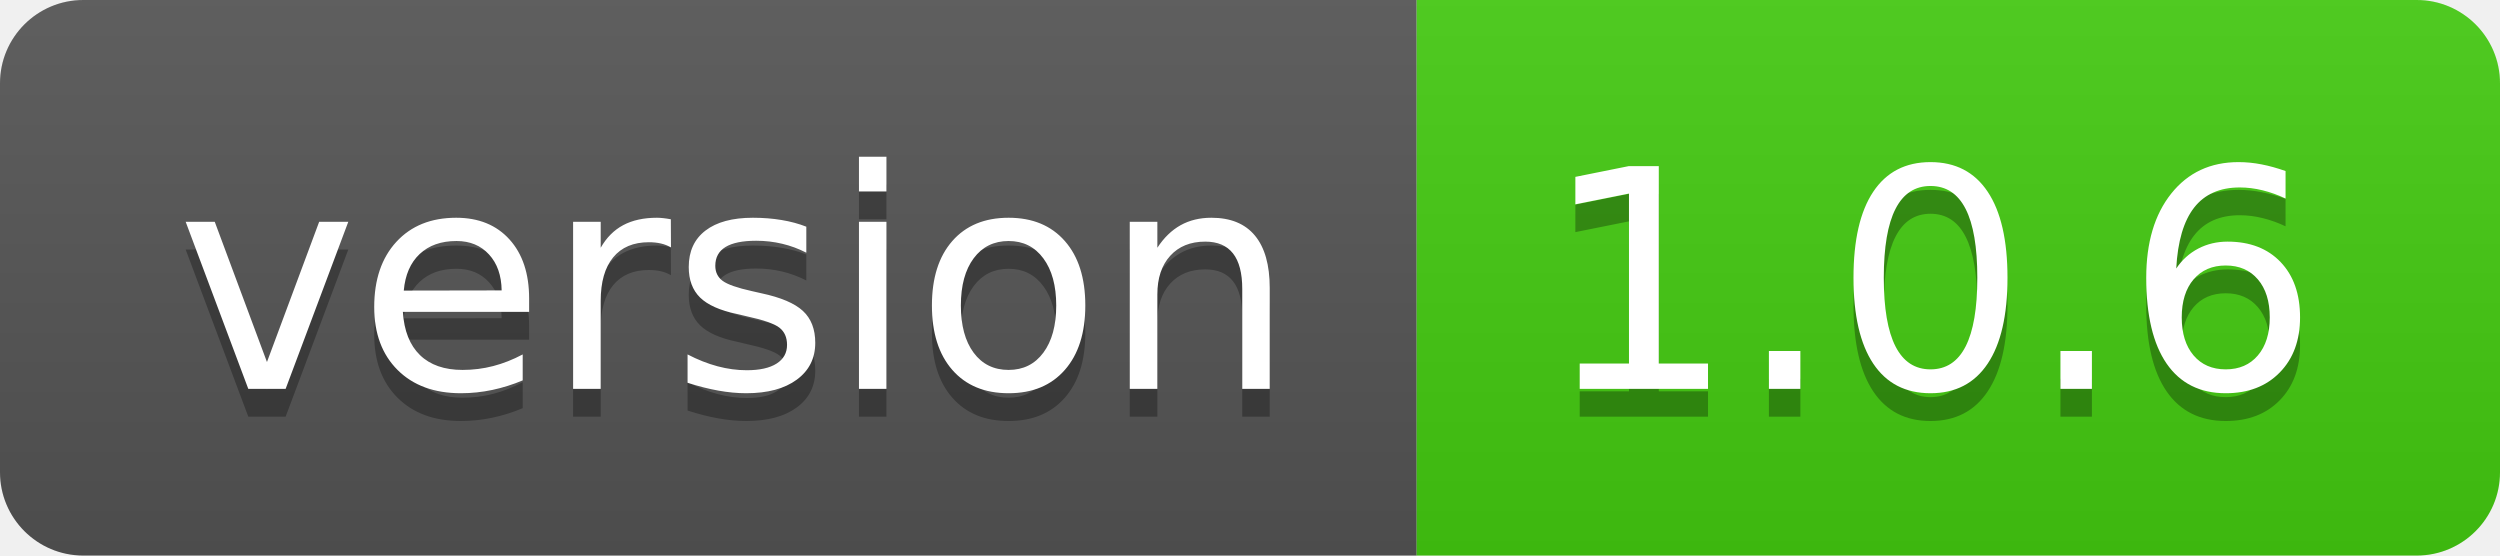
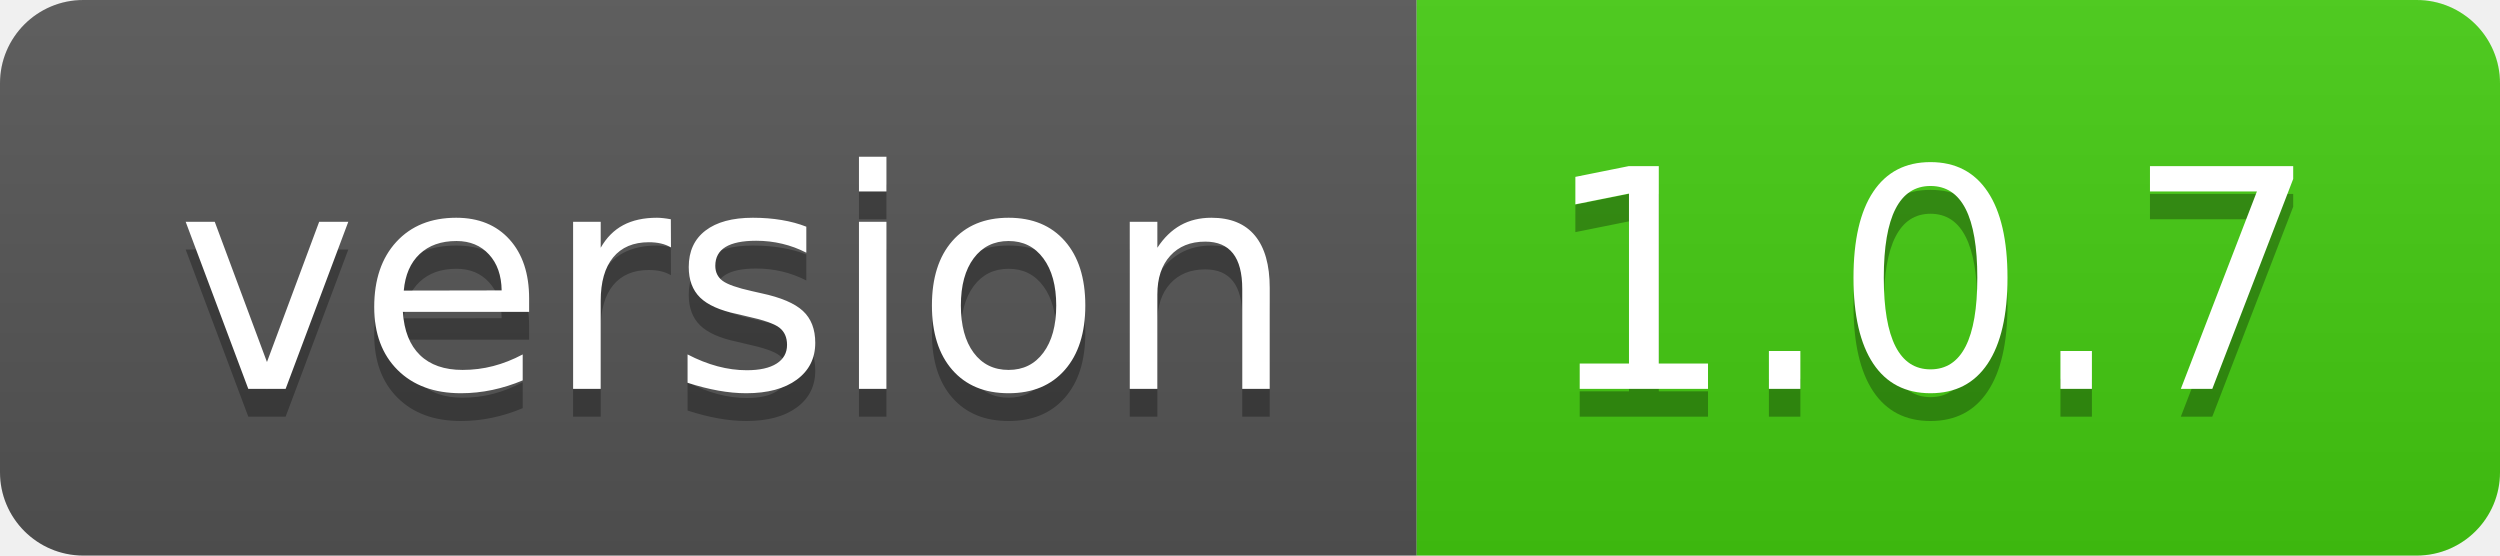
<svg xmlns="http://www.w3.org/2000/svg" width="90" height="20">
  <linearGradient id="smooth" x2="0" y2="100%">
    <stop offset="0" stop-color="#bbb" stop-opacity=".1" />
    <stop offset="1" stop-opacity=".1" />
  </linearGradient>
  <clipPath id="round">
    <rect width="90" height="20" rx="3" fill="#fff" />
  </clipPath>
  <g clip-path="url(#round)">
    <rect width="51" height="20" fill="#555" />
    <rect x="51" width="39" height="20" fill="#4c1" />
    <rect width="90" height="20" fill="url(#smooth)" />
  </g>
  <g fill="#fff" text-anchor="middle" font-family="DejaVu Sans,Verdana,Geneva,sans-serif" font-size="110">
    <text x="265" y="150" fill="#010101" fill-opacity=".3" transform="scale(0.1)" textLength="410" lengthAdjust="spacing">version</text>
    <text x="265" y="140" transform="scale(0.1)" textLength="410" lengthAdjust="spacing">version</text>
-     <text x="695" y="150" fill="#010101" fill-opacity=".3" transform="scale(0.1)" textLength="290" lengthAdjust="spacing">1.0.6</text>
-     <text x="695" y="140" transform="scale(0.1)" textLength="290" lengthAdjust="spacing">1.0.6</text>
+     <text x="695" y="150" fill="#010101" fill-opacity=".3" transform="scale(0.1)" textLength="290" lengthAdjust="spacing">1.0.7</text>
+     <text x="695" y="140" transform="scale(0.1)" textLength="290" lengthAdjust="spacing">1.0.7</text>
  </g>
</svg>
